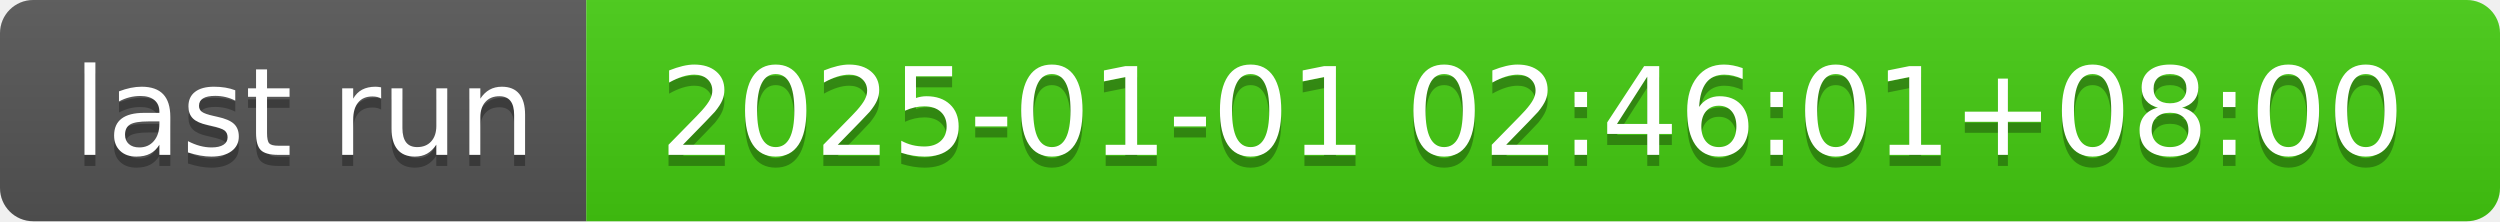
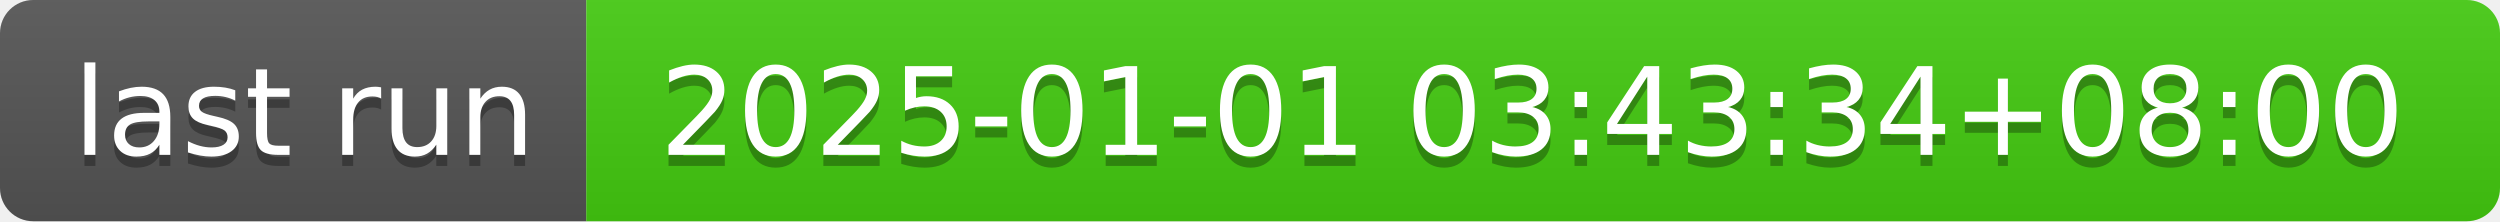
- <svg xmlns="http://www.w3.org/2000/svg" width="226" height="20" role="img" aria-label="last run: 2025-01-01 02:46:01+08:00">
+ <svg xmlns="http://www.w3.org/2000/svg" width="226" height="20" role="img" aria-label="last run: 2025-01-01 03:43:34+08:00">
  <linearGradient id="s" x2="0" y2="100%">
    <stop offset="0" stop-color="#bbb" stop-opacity=".1" />
    <stop offset="1" stop-opacity=".1" />
  </linearGradient>
  <clipPath id="r">
    <rect width="226" height="20" rx="3" fill="#fff" />
  </clipPath>
  <g clip-path="url(#r)">
    <rect width="53" height="20" fill="#555" />
    <rect x="53" width="173" height="20" fill="#4c1" />
    <rect width="226" height="20" fill="url(#s)" />
  </g>
  <g fill="#fff" text-anchor="middle" font-family="Verdana,Geneva,DejaVu Sans,sans-serif" text-rendering="geometricPrecision" font-size="110">
    <text aria-hidden="true" x="275" y="150" fill="#010101" fill-opacity=".3" transform="scale(.1)" textLength="430">last run</text>
    <text x="275" y="140" transform="scale(.1)" fill="#fff" textLength="430">last run</text>
-     <text aria-hidden="true" x="1385" y="150" fill="#010101" fill-opacity=".3" transform="scale(.1)" textLength="1630">2025-01-01 02:46:01+08:00</text>
-     <text x="1385" y="140" transform="scale(.1)" fill="#fff" textLength="1630">2025-01-01 02:46:01+08:00</text>
+     <text aria-hidden="true" x="1385" y="150" fill="#010101" fill-opacity=".3" transform="scale(.1)" textLength="1630">2025-01-01 03:43:34+08:00</text>
+     <text x="1385" y="140" transform="scale(.1)" fill="#fff" textLength="1630">2025-01-01 03:43:34+08:00</text>
  </g>
</svg>
